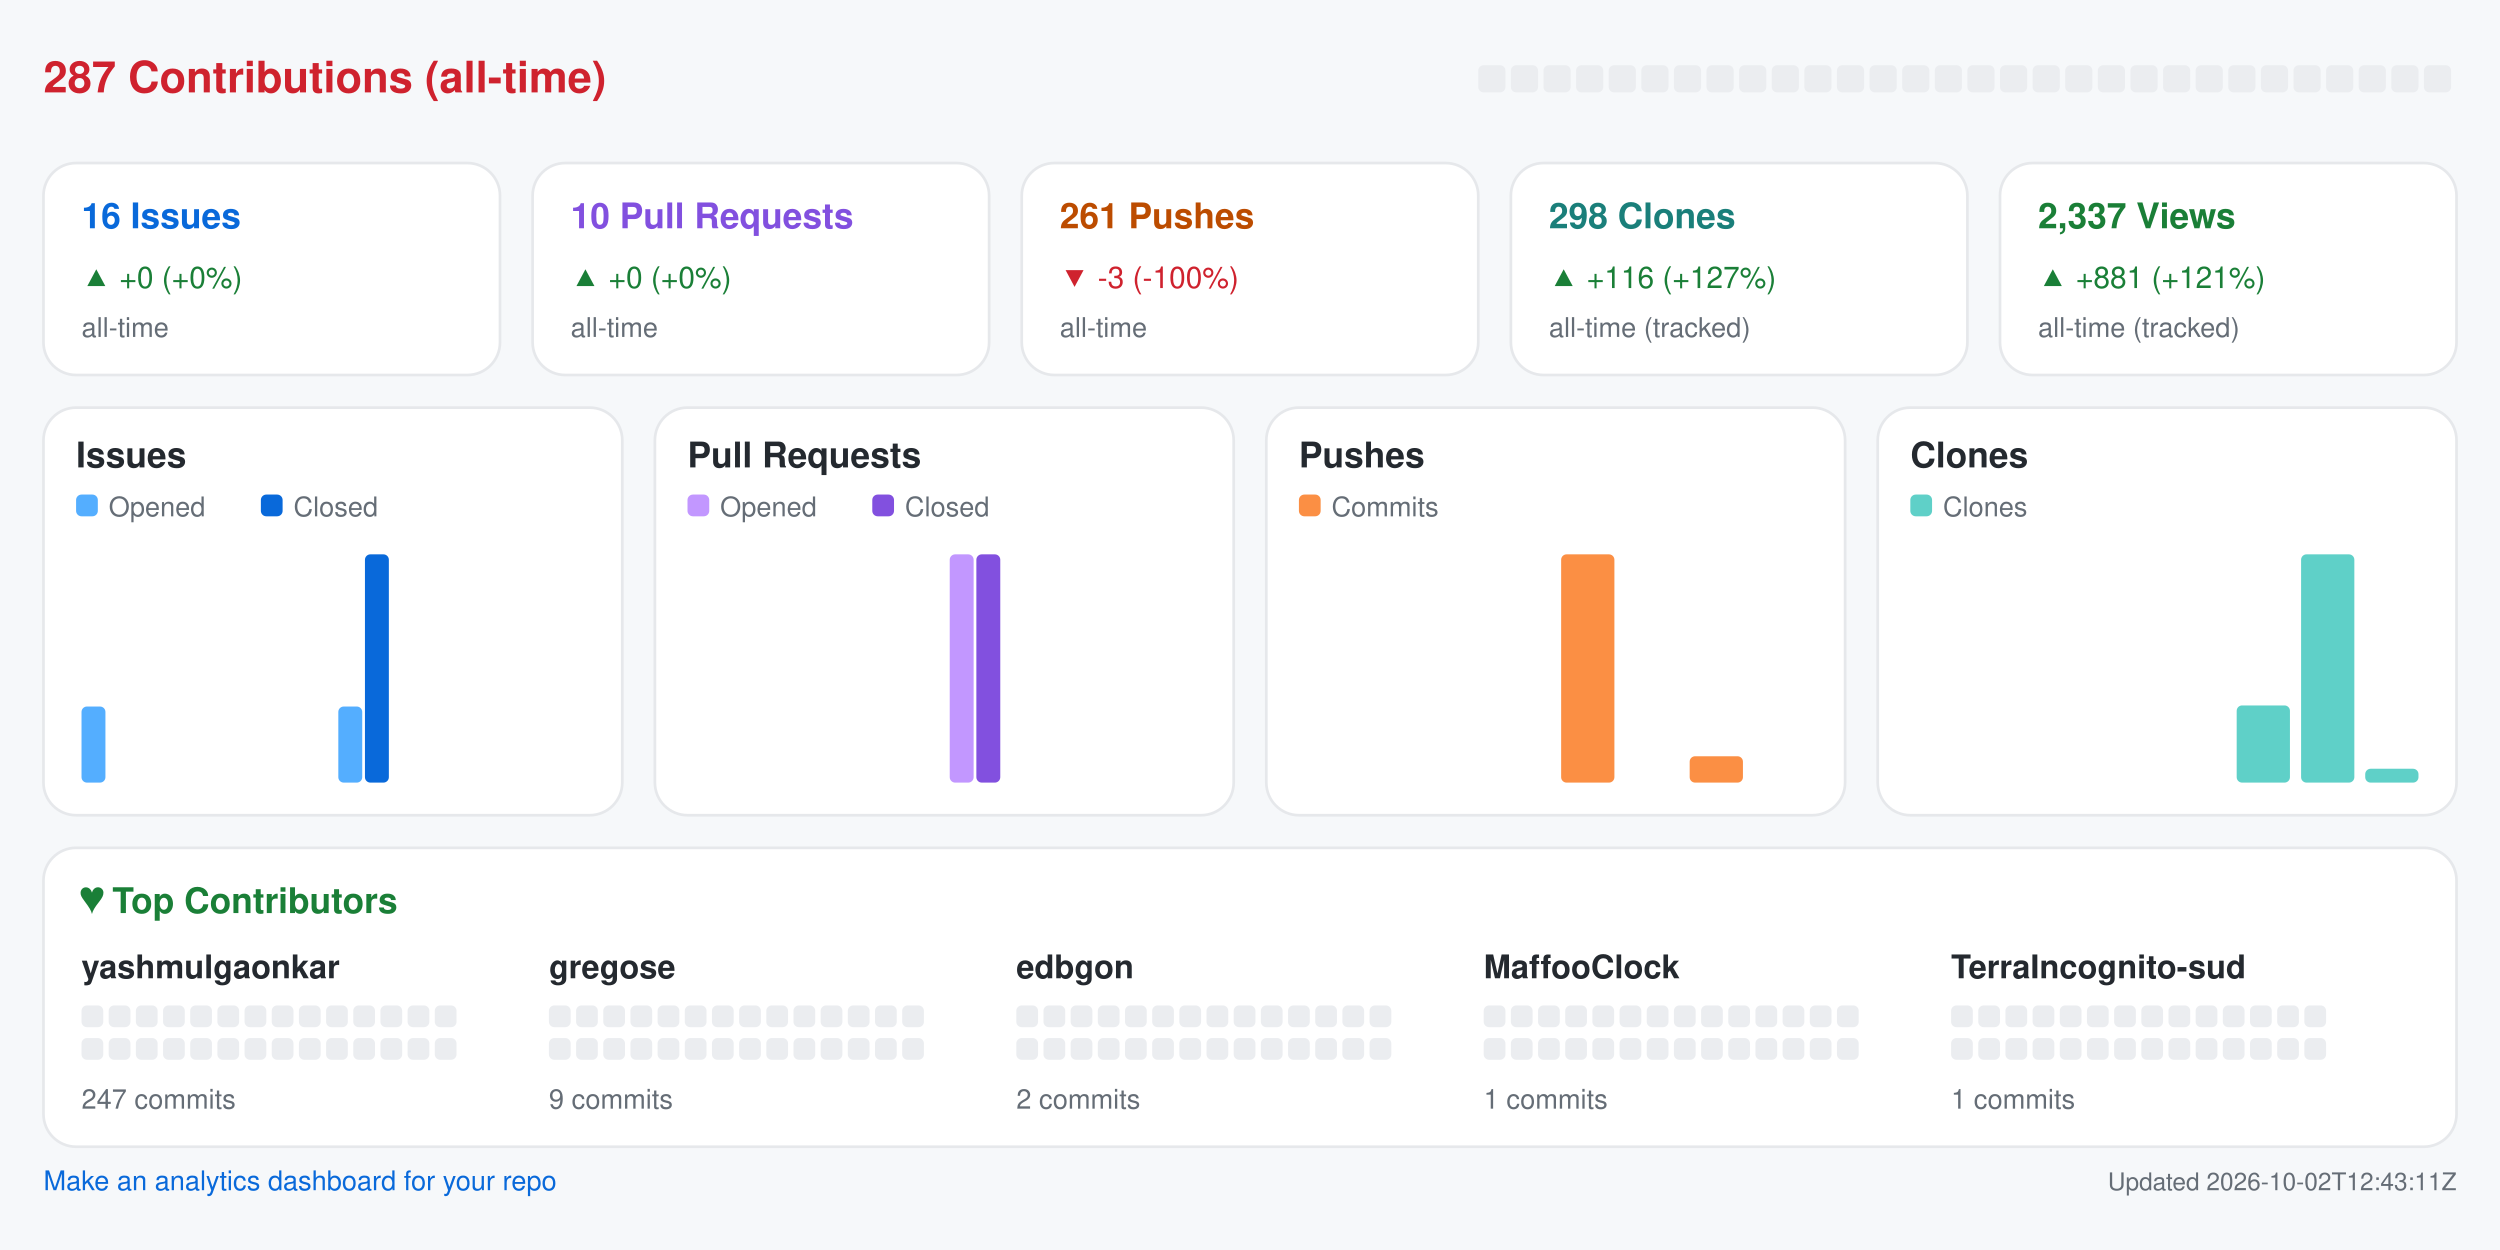
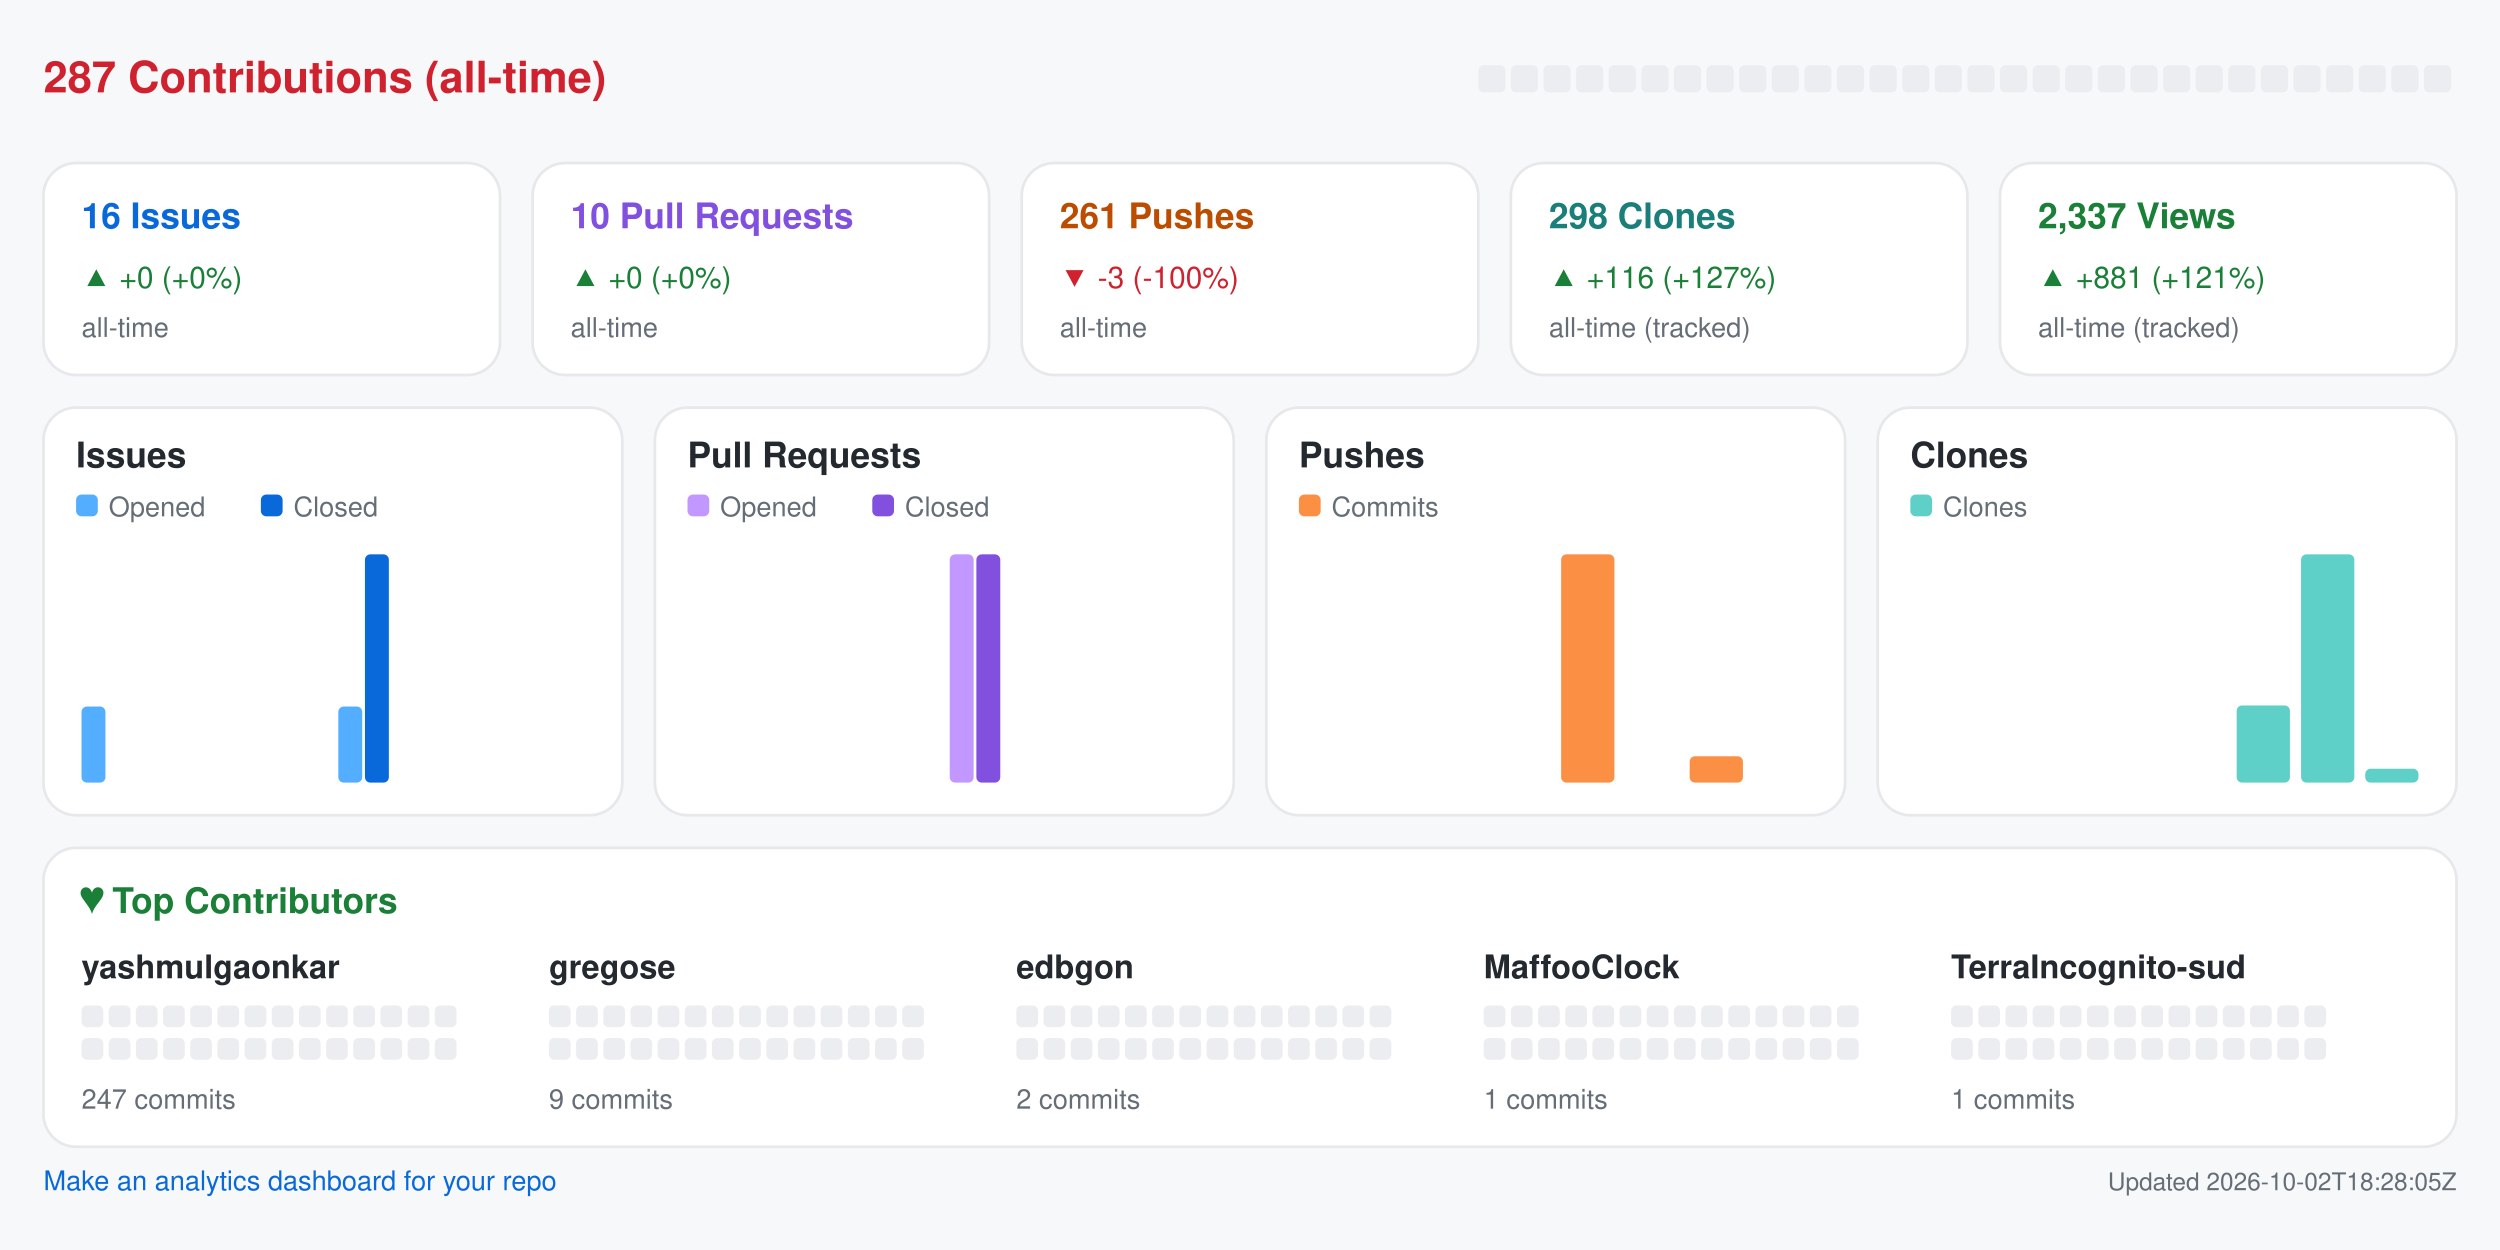
<svg xmlns="http://www.w3.org/2000/svg" width="920" height="460" viewBox="0 0 920 460" role="img" aria-label="Repository analytics for yashmulgaonkar/halo">
  <rect x="0.0" y="0.0" width="920.0" height="460.0" rx="0" fill="#f6f8fa" />
  <text x="16.0" y="34.0" fill="#cf222e" font-size="16" font-family="-apple-system,BlinkMacSystemFont,Segoe UI,Helvetica,Arial,sans-serif" font-weight="600" text-anchor="start">287 Contributions (all-time)</text>
  <rect x="544.0" y="24.0" width="10.0" height="10.0" rx="2" fill="#ebedf0" />
  <rect x="556.0" y="24.0" width="10.0" height="10.0" rx="2" fill="#ebedf0" />
  <rect x="568.0" y="24.0" width="10.0" height="10.0" rx="2" fill="#ebedf0" />
  <rect x="580.0" y="24.0" width="10.0" height="10.0" rx="2" fill="#ebedf0" />
  <rect x="592.0" y="24.0" width="10.0" height="10.0" rx="2" fill="#ebedf0" />
  <rect x="604.0" y="24.0" width="10.0" height="10.0" rx="2" fill="#ebedf0" />
  <rect x="616.0" y="24.0" width="10.0" height="10.0" rx="2" fill="#ebedf0" />
  <rect x="628.0" y="24.0" width="10.0" height="10.0" rx="2" fill="#ebedf0" />
  <rect x="640.0" y="24.0" width="10.0" height="10.0" rx="2" fill="#ebedf0" />
  <rect x="652.0" y="24.0" width="10.0" height="10.0" rx="2" fill="#ebedf0" />
  <rect x="664.0" y="24.0" width="10.0" height="10.0" rx="2" fill="#ebedf0" />
  <rect x="676.0" y="24.0" width="10.0" height="10.0" rx="2" fill="#ebedf0" />
  <rect x="688.0" y="24.0" width="10.0" height="10.0" rx="2" fill="#ebedf0" />
  <rect x="700.0" y="24.0" width="10.0" height="10.0" rx="2" fill="#ebedf0" />
  <rect x="712.0" y="24.0" width="10.0" height="10.0" rx="2" fill="#ebedf0" />
  <rect x="724.0" y="24.0" width="10.0" height="10.0" rx="2" fill="#ebedf0" />
  <rect x="736.0" y="24.0" width="10.0" height="10.0" rx="2" fill="#ebedf0" />
  <rect x="748.0" y="24.0" width="10.0" height="10.0" rx="2" fill="#ebedf0" />
  <rect x="760.0" y="24.0" width="10.0" height="10.0" rx="2" fill="#ebedf0" />
  <rect x="772.0" y="24.0" width="10.0" height="10.0" rx="2" fill="#ebedf0" />
  <rect x="784.0" y="24.0" width="10.0" height="10.0" rx="2" fill="#ebedf0" />
  <rect x="796.0" y="24.0" width="10.0" height="10.0" rx="2" fill="#ebedf0" />
  <rect x="808.0" y="24.0" width="10.0" height="10.0" rx="2" fill="#ebedf0" />
  <rect x="820.0" y="24.0" width="10.0" height="10.0" rx="2" fill="#ebedf0" />
  <rect x="832.0" y="24.0" width="10.0" height="10.0" rx="2" fill="#ebedf0" />
  <rect x="844.0" y="24.0" width="10.0" height="10.0" rx="2" fill="#ebedf0" />
  <rect x="856.0" y="24.0" width="10.0" height="10.0" rx="2" fill="#ebedf0" />
  <rect x="868.0" y="24.0" width="10.0" height="10.0" rx="2" fill="#ebedf0" />
  <rect x="880.0" y="24.0" width="10.0" height="10.0" rx="2" fill="#ebedf0" />
  <rect x="892.0" y="24.0" width="10.0" height="10.0" rx="2" fill="#ebedf0" />
  <rect x="16.0" y="60.0" width="168.0" height="78.0" rx="12" fill="#ffffff" stroke="#e6e8eb" />
  <text x="30.0" y="84.0" fill="#0969da" font-size="13" font-family="-apple-system,BlinkMacSystemFont,Segoe UI,Helvetica,Arial,sans-serif" font-weight="600" text-anchor="start">16 Issues</text>
  <text x="30.0" y="106.0" fill="#1a7f37" font-size="11" font-family="-apple-system,BlinkMacSystemFont,Segoe UI,Helvetica,Arial,sans-serif" font-weight="400" text-anchor="start">▲ +0 (+0%)</text>
  <text x="30.0" y="124.0" fill="#656d76" font-size="10" font-family="-apple-system,BlinkMacSystemFont,Segoe UI,Helvetica,Arial,sans-serif" font-weight="400" text-anchor="start">all-time</text>
  <rect x="196.0" y="60.0" width="168.0" height="78.0" rx="12" fill="#ffffff" stroke="#e6e8eb" />
  <text x="210.0" y="84.0" fill="#8250df" font-size="13" font-family="-apple-system,BlinkMacSystemFont,Segoe UI,Helvetica,Arial,sans-serif" font-weight="600" text-anchor="start">10 Pull Requests</text>
  <text x="210.0" y="106.0" fill="#1a7f37" font-size="11" font-family="-apple-system,BlinkMacSystemFont,Segoe UI,Helvetica,Arial,sans-serif" font-weight="400" text-anchor="start">▲ +0 (+0%)</text>
  <text x="210.0" y="124.0" fill="#656d76" font-size="10" font-family="-apple-system,BlinkMacSystemFont,Segoe UI,Helvetica,Arial,sans-serif" font-weight="400" text-anchor="start">all-time</text>
  <rect x="376.0" y="60.0" width="168.0" height="78.0" rx="12" fill="#ffffff" stroke="#e6e8eb" />
  <text x="390.0" y="84.0" fill="#bc4c00" font-size="13" font-family="-apple-system,BlinkMacSystemFont,Segoe UI,Helvetica,Arial,sans-serif" font-weight="600" text-anchor="start">261 Pushes</text>
  <text x="390.0" y="106.0" fill="#cf222e" font-size="11" font-family="-apple-system,BlinkMacSystemFont,Segoe UI,Helvetica,Arial,sans-serif" font-weight="400" text-anchor="start">▼ -3 (-100%)</text>
  <text x="390.0" y="124.0" fill="#656d76" font-size="10" font-family="-apple-system,BlinkMacSystemFont,Segoe UI,Helvetica,Arial,sans-serif" font-weight="400" text-anchor="start">all-time</text>
  <rect x="556.0" y="60.0" width="168.0" height="78.0" rx="12" fill="#ffffff" stroke="#e6e8eb" />
  <text x="570.0" y="84.0" fill="#1a7f7a" font-size="13" font-family="-apple-system,BlinkMacSystemFont,Segoe UI,Helvetica,Arial,sans-serif" font-weight="600" text-anchor="start">298 Clones</text>
  <text x="570.0" y="106.0" fill="#1a7f37" font-size="11" font-family="-apple-system,BlinkMacSystemFont,Segoe UI,Helvetica,Arial,sans-serif" font-weight="400" text-anchor="start">▲ +116 (+127%)</text>
  <text x="570.0" y="124.0" fill="#656d76" font-size="10" font-family="-apple-system,BlinkMacSystemFont,Segoe UI,Helvetica,Arial,sans-serif" font-weight="400" text-anchor="start">all-time (tracked)</text>
  <rect x="736.0" y="60.0" width="168.0" height="78.0" rx="12" fill="#ffffff" stroke="#e6e8eb" />
  <text x="750.0" y="84.0" fill="#1a7f37" font-size="13" font-family="-apple-system,BlinkMacSystemFont,Segoe UI,Helvetica,Arial,sans-serif" font-weight="600" text-anchor="start">2,337 Views</text>
  <text x="750.0" y="106.0" fill="#1a7f37" font-size="11" font-family="-apple-system,BlinkMacSystemFont,Segoe UI,Helvetica,Arial,sans-serif" font-weight="400" text-anchor="start">▲ +881 (+121%)</text>
  <text x="750.0" y="124.0" fill="#656d76" font-size="10" font-family="-apple-system,BlinkMacSystemFont,Segoe UI,Helvetica,Arial,sans-serif" font-weight="400" text-anchor="start">all-time (tracked)</text>
  <rect x="16.0" y="150.0" width="213.0" height="150.0" rx="12" fill="#ffffff" stroke="#e6e8eb" />
  <text x="28.0" y="172.0" fill="#24292f" font-size="13" font-family="-apple-system,BlinkMacSystemFont,Segoe UI,Helvetica,Arial,sans-serif" font-weight="600" text-anchor="start">Issues</text>
  <rect x="28.0" y="182.0" width="8.0" height="8.0" rx="2" fill="#54aeff" />
  <text x="40.0" y="190.0" fill="#656d76" font-size="10" font-family="-apple-system,BlinkMacSystemFont,Segoe UI,Helvetica,Arial,sans-serif" font-weight="400" text-anchor="start">Opened</text>
  <rect x="96.0" y="182.0" width="8.0" height="8.0" rx="2" fill="#0969da" />
  <text x="108.0" y="190.0" fill="#656d76" font-size="10" font-family="-apple-system,BlinkMacSystemFont,Segoe UI,Helvetica,Arial,sans-serif" font-weight="400" text-anchor="start">Closed</text>
  <rect x="30.0" y="260.0" width="8.8" height="28.0" rx="2" fill="#54aeff" />
  <rect x="39.8" y="288.0" width="8.8" height="0.0" rx="2" fill="#0969da" />
  <rect x="53.6" y="288.0" width="8.8" height="0.0" rx="2" fill="#54aeff" />
  <rect x="63.4" y="288.0" width="8.8" height="0.0" rx="2" fill="#0969da" />
  <rect x="77.2" y="288.0" width="8.8" height="0.0" rx="2" fill="#54aeff" />
  <rect x="87.1" y="288.0" width="8.8" height="0.0" rx="2" fill="#0969da" />
  <rect x="100.9" y="288.0" width="8.8" height="0.0" rx="2" fill="#54aeff" />
  <rect x="110.7" y="288.0" width="8.8" height="0.0" rx="2" fill="#0969da" />
  <rect x="124.5" y="260.0" width="8.8" height="28.0" rx="2" fill="#54aeff" />
  <rect x="134.3" y="204.0" width="8.8" height="84.0" rx="2" fill="#0969da" />
  <rect x="148.1" y="288.0" width="8.8" height="0.0" rx="2" fill="#54aeff" />
  <rect x="157.9" y="288.0" width="8.8" height="0.0" rx="2" fill="#0969da" />
  <rect x="171.8" y="288.0" width="8.8" height="0.0" rx="2" fill="#54aeff" />
  <rect x="181.6" y="288.0" width="8.8" height="0.0" rx="2" fill="#0969da" />
  <rect x="195.4" y="288.0" width="8.8" height="0.0" rx="2" fill="#54aeff" />
  <rect x="205.2" y="288.0" width="8.8" height="0.0" rx="2" fill="#0969da" />
  <rect x="241.0" y="150.0" width="213.0" height="150.0" rx="12" fill="#ffffff" stroke="#e6e8eb" />
  <text x="253.0" y="172.0" fill="#24292f" font-size="13" font-family="-apple-system,BlinkMacSystemFont,Segoe UI,Helvetica,Arial,sans-serif" font-weight="600" text-anchor="start">Pull Requests</text>
  <rect x="253.0" y="182.0" width="8.0" height="8.0" rx="2" fill="#c297ff" />
  <text x="265.0" y="190.0" fill="#656d76" font-size="10" font-family="-apple-system,BlinkMacSystemFont,Segoe UI,Helvetica,Arial,sans-serif" font-weight="400" text-anchor="start">Opened</text>
  <rect x="321.0" y="182.0" width="8.0" height="8.0" rx="2" fill="#8250df" />
  <text x="333.0" y="190.0" fill="#656d76" font-size="10" font-family="-apple-system,BlinkMacSystemFont,Segoe UI,Helvetica,Arial,sans-serif" font-weight="400" text-anchor="start">Closed</text>
  <rect x="255.0" y="288.0" width="8.8" height="0.0" rx="2" fill="#c297ff" />
  <rect x="264.8" y="288.0" width="8.8" height="0.0" rx="2" fill="#8250df" />
  <rect x="278.6" y="288.0" width="8.8" height="0.0" rx="2" fill="#c297ff" />
  <rect x="288.4" y="288.0" width="8.8" height="0.0" rx="2" fill="#8250df" />
  <rect x="302.2" y="288.0" width="8.8" height="0.0" rx="2" fill="#c297ff" />
  <rect x="312.1" y="288.0" width="8.8" height="0.0" rx="2" fill="#8250df" />
  <rect x="325.9" y="288.0" width="8.8" height="0.0" rx="2" fill="#c297ff" />
  <rect x="335.7" y="288.0" width="8.8" height="0.0" rx="2" fill="#8250df" />
  <rect x="349.5" y="204.0" width="8.8" height="84.0" rx="2" fill="#c297ff" />
  <rect x="359.3" y="204.0" width="8.8" height="84.0" rx="2" fill="#8250df" />
  <rect x="373.1" y="288.0" width="8.8" height="0.0" rx="2" fill="#c297ff" />
  <rect x="382.9" y="288.0" width="8.8" height="0.0" rx="2" fill="#8250df" />
  <rect x="396.8" y="288.0" width="8.8" height="0.0" rx="2" fill="#c297ff" />
  <rect x="406.6" y="288.0" width="8.8" height="0.0" rx="2" fill="#8250df" />
  <rect x="420.4" y="288.0" width="8.8" height="0.0" rx="2" fill="#c297ff" />
  <rect x="430.2" y="288.0" width="8.8" height="0.0" rx="2" fill="#8250df" />
  <rect x="466.0" y="150.0" width="213.0" height="150.0" rx="12" fill="#ffffff" stroke="#e6e8eb" />
  <text x="478.0" y="172.0" fill="#24292f" font-size="13" font-family="-apple-system,BlinkMacSystemFont,Segoe UI,Helvetica,Arial,sans-serif" font-weight="600" text-anchor="start">Pushes</text>
  <rect x="478.0" y="182.0" width="8.0" height="8.0" rx="2" fill="#fb8f44" />
  <text x="490.0" y="190.0" fill="#656d76" font-size="10" font-family="-apple-system,BlinkMacSystemFont,Segoe UI,Helvetica,Arial,sans-serif" font-weight="400" text-anchor="start">Commits</text>
  <rect x="480.0" y="288.0" width="19.6" height="0.0" rx="2" fill="#fb8f44" />
  <rect x="503.6" y="288.0" width="19.6" height="0.0" rx="2" fill="#fb8f44" />
  <rect x="527.2" y="288.0" width="19.6" height="0.0" rx="2" fill="#fb8f44" />
  <rect x="550.9" y="288.0" width="19.6" height="0.0" rx="2" fill="#fb8f44" />
  <rect x="574.5" y="204.0" width="19.6" height="84.0" rx="2" fill="#fb8f44" />
  <rect x="598.1" y="288.0" width="19.6" height="0.0" rx="2" fill="#fb8f44" />
  <rect x="621.8" y="278.3" width="19.6" height="9.7" rx="2" fill="#fb8f44" />
  <rect x="645.4" y="288.0" width="19.6" height="0.0" rx="2" fill="#fb8f44" />
  <rect x="691.0" y="150.0" width="213.0" height="150.0" rx="12" fill="#ffffff" stroke="#e6e8eb" />
  <text x="703.0" y="172.0" fill="#24292f" font-size="13" font-family="-apple-system,BlinkMacSystemFont,Segoe UI,Helvetica,Arial,sans-serif" font-weight="600" text-anchor="start">Clones</text>
  <rect x="703.0" y="182.0" width="8.0" height="8.0" rx="2" fill="#5fd0c8" />
  <text x="715.0" y="190.0" fill="#656d76" font-size="10" font-family="-apple-system,BlinkMacSystemFont,Segoe UI,Helvetica,Arial,sans-serif" font-weight="400" text-anchor="start">Clones</text>
  <rect x="705.0" y="288.0" width="19.6" height="0.0" rx="2" fill="#5fd0c8" />
  <rect x="728.6" y="288.0" width="19.6" height="0.0" rx="2" fill="#5fd0c8" />
  <rect x="752.2" y="288.0" width="19.6" height="0.0" rx="2" fill="#5fd0c8" />
  <rect x="775.9" y="288.0" width="19.6" height="0.0" rx="2" fill="#5fd0c8" />
  <rect x="799.5" y="288.0" width="19.6" height="0.0" rx="2" fill="#5fd0c8" />
  <rect x="823.1" y="259.6" width="19.6" height="28.4" rx="2" fill="#5fd0c8" />
  <rect x="846.8" y="204.0" width="19.6" height="84.0" rx="2" fill="#5fd0c8" />
  <rect x="870.4" y="282.9" width="19.6" height="5.1" rx="2" fill="#5fd0c8" />
  <rect x="16.0" y="312.0" width="888.0" height="110.0" rx="12" fill="#ffffff" stroke="#e6e8eb" />
  <text x="30.0" y="336.0" fill="#1a7f37" font-size="13" font-family="-apple-system,BlinkMacSystemFont,Segoe UI,Helvetica,Arial,sans-serif" font-weight="600" text-anchor="start">♥  Top Contributors</text>
  <text x="30.0" y="360.0" fill="#24292f" font-size="12" font-family="-apple-system,BlinkMacSystemFont,Segoe UI,Helvetica,Arial,sans-serif" font-weight="600" text-anchor="start">yashmulgaonkar</text>
  <rect x="30.0" y="370.0" width="8.0" height="8.0" rx="2" fill="#ebedf0" />
  <rect x="40.0" y="370.0" width="8.0" height="8.0" rx="2" fill="#ebedf0" />
  <rect x="50.0" y="370.0" width="8.0" height="8.0" rx="2" fill="#ebedf0" />
  <rect x="60.0" y="370.0" width="8.0" height="8.0" rx="2" fill="#ebedf0" />
  <rect x="70.0" y="370.0" width="8.0" height="8.0" rx="2" fill="#ebedf0" />
  <rect x="80.0" y="370.0" width="8.0" height="8.0" rx="2" fill="#ebedf0" />
  <rect x="90.0" y="370.0" width="8.0" height="8.0" rx="2" fill="#ebedf0" />
  <rect x="100.0" y="370.0" width="8.0" height="8.0" rx="2" fill="#ebedf0" />
  <rect x="110.0" y="370.0" width="8.0" height="8.0" rx="2" fill="#ebedf0" />
  <rect x="120.0" y="370.0" width="8.0" height="8.0" rx="2" fill="#ebedf0" />
  <rect x="130.0" y="370.0" width="8.0" height="8.0" rx="2" fill="#ebedf0" />
  <rect x="140.0" y="370.0" width="8.0" height="8.0" rx="2" fill="#ebedf0" />
  <rect x="150.0" y="370.0" width="8.0" height="8.0" rx="2" fill="#ebedf0" />
  <rect x="160.0" y="370.0" width="8.0" height="8.0" rx="2" fill="#ebedf0" />
  <rect x="30.0" y="382.0" width="8.0" height="8.0" rx="2" fill="#ebedf0" />
  <rect x="40.0" y="382.0" width="8.0" height="8.0" rx="2" fill="#ebedf0" />
  <rect x="50.0" y="382.0" width="8.0" height="8.0" rx="2" fill="#ebedf0" />
  <rect x="60.0" y="382.0" width="8.0" height="8.0" rx="2" fill="#ebedf0" />
  <rect x="70.0" y="382.0" width="8.0" height="8.0" rx="2" fill="#ebedf0" />
  <rect x="80.0" y="382.0" width="8.0" height="8.0" rx="2" fill="#ebedf0" />
  <rect x="90.0" y="382.0" width="8.0" height="8.0" rx="2" fill="#ebedf0" />
  <rect x="100.0" y="382.0" width="8.0" height="8.0" rx="2" fill="#ebedf0" />
  <rect x="110.0" y="382.0" width="8.0" height="8.0" rx="2" fill="#ebedf0" />
  <rect x="120.0" y="382.0" width="8.0" height="8.0" rx="2" fill="#ebedf0" />
  <rect x="130.0" y="382.0" width="8.0" height="8.0" rx="2" fill="#ebedf0" />
  <rect x="140.0" y="382.0" width="8.0" height="8.0" rx="2" fill="#ebedf0" />
  <rect x="150.0" y="382.0" width="8.0" height="8.0" rx="2" fill="#ebedf0" />
  <rect x="160.0" y="382.0" width="8.0" height="8.0" rx="2" fill="#ebedf0" />
  <text x="30.0" y="408.0" fill="#656d76" font-size="10" font-family="-apple-system,BlinkMacSystemFont,Segoe UI,Helvetica,Arial,sans-serif" font-weight="400" text-anchor="start">247 commits</text>
  <text x="202.0" y="360.0" fill="#24292f" font-size="12" font-family="-apple-system,BlinkMacSystemFont,Segoe UI,Helvetica,Arial,sans-serif" font-weight="600" text-anchor="start">gregose</text>
  <rect x="202.0" y="370.0" width="8.0" height="8.0" rx="2" fill="#ebedf0" />
  <rect x="212.0" y="370.0" width="8.0" height="8.0" rx="2" fill="#ebedf0" />
  <rect x="222.0" y="370.0" width="8.0" height="8.0" rx="2" fill="#ebedf0" />
  <rect x="232.0" y="370.0" width="8.0" height="8.0" rx="2" fill="#ebedf0" />
  <rect x="242.0" y="370.0" width="8.0" height="8.0" rx="2" fill="#ebedf0" />
  <rect x="252.0" y="370.0" width="8.0" height="8.0" rx="2" fill="#ebedf0" />
  <rect x="262.0" y="370.0" width="8.0" height="8.0" rx="2" fill="#ebedf0" />
  <rect x="272.0" y="370.0" width="8.0" height="8.0" rx="2" fill="#ebedf0" />
  <rect x="282.0" y="370.0" width="8.0" height="8.0" rx="2" fill="#ebedf0" />
  <rect x="292.0" y="370.0" width="8.0" height="8.0" rx="2" fill="#ebedf0" />
  <rect x="302.0" y="370.0" width="8.0" height="8.0" rx="2" fill="#ebedf0" />
  <rect x="312.0" y="370.0" width="8.0" height="8.0" rx="2" fill="#ebedf0" />
  <rect x="322.0" y="370.0" width="8.0" height="8.0" rx="2" fill="#ebedf0" />
  <rect x="332.0" y="370.0" width="8.0" height="8.0" rx="2" fill="#ebedf0" />
  <rect x="202.0" y="382.0" width="8.0" height="8.0" rx="2" fill="#ebedf0" />
  <rect x="212.0" y="382.0" width="8.0" height="8.0" rx="2" fill="#ebedf0" />
  <rect x="222.0" y="382.0" width="8.0" height="8.0" rx="2" fill="#ebedf0" />
  <rect x="232.0" y="382.0" width="8.0" height="8.0" rx="2" fill="#ebedf0" />
  <rect x="242.0" y="382.0" width="8.0" height="8.0" rx="2" fill="#ebedf0" />
  <rect x="252.0" y="382.0" width="8.0" height="8.0" rx="2" fill="#ebedf0" />
  <rect x="262.0" y="382.0" width="8.0" height="8.0" rx="2" fill="#ebedf0" />
  <rect x="272.0" y="382.0" width="8.0" height="8.0" rx="2" fill="#ebedf0" />
  <rect x="282.0" y="382.0" width="8.0" height="8.0" rx="2" fill="#ebedf0" />
  <rect x="292.0" y="382.0" width="8.0" height="8.0" rx="2" fill="#ebedf0" />
  <rect x="302.0" y="382.0" width="8.0" height="8.0" rx="2" fill="#ebedf0" />
  <rect x="312.0" y="382.0" width="8.0" height="8.0" rx="2" fill="#ebedf0" />
  <rect x="322.0" y="382.0" width="8.0" height="8.0" rx="2" fill="#ebedf0" />
  <rect x="332.0" y="382.0" width="8.0" height="8.0" rx="2" fill="#ebedf0" />
  <text x="202.0" y="408.0" fill="#656d76" font-size="10" font-family="-apple-system,BlinkMacSystemFont,Segoe UI,Helvetica,Arial,sans-serif" font-weight="400" text-anchor="start">9 commits</text>
  <text x="374.0" y="360.0" fill="#24292f" font-size="12" font-family="-apple-system,BlinkMacSystemFont,Segoe UI,Helvetica,Arial,sans-serif" font-weight="600" text-anchor="start">edbgon</text>
  <rect x="374.0" y="370.0" width="8.0" height="8.0" rx="2" fill="#ebedf0" />
  <rect x="384.0" y="370.0" width="8.0" height="8.0" rx="2" fill="#ebedf0" />
  <rect x="394.0" y="370.0" width="8.0" height="8.0" rx="2" fill="#ebedf0" />
  <rect x="404.0" y="370.0" width="8.0" height="8.0" rx="2" fill="#ebedf0" />
  <rect x="414.0" y="370.0" width="8.0" height="8.0" rx="2" fill="#ebedf0" />
  <rect x="424.0" y="370.0" width="8.0" height="8.0" rx="2" fill="#ebedf0" />
  <rect x="434.0" y="370.0" width="8.0" height="8.0" rx="2" fill="#ebedf0" />
  <rect x="444.0" y="370.0" width="8.0" height="8.0" rx="2" fill="#ebedf0" />
  <rect x="454.0" y="370.0" width="8.0" height="8.0" rx="2" fill="#ebedf0" />
  <rect x="464.0" y="370.0" width="8.0" height="8.0" rx="2" fill="#ebedf0" />
  <rect x="474.0" y="370.0" width="8.0" height="8.0" rx="2" fill="#ebedf0" />
  <rect x="484.0" y="370.0" width="8.0" height="8.0" rx="2" fill="#ebedf0" />
  <rect x="494.0" y="370.0" width="8.0" height="8.0" rx="2" fill="#ebedf0" />
  <rect x="504.0" y="370.0" width="8.0" height="8.0" rx="2" fill="#ebedf0" />
  <rect x="374.0" y="382.0" width="8.0" height="8.0" rx="2" fill="#ebedf0" />
  <rect x="384.0" y="382.0" width="8.0" height="8.0" rx="2" fill="#ebedf0" />
  <rect x="394.0" y="382.0" width="8.0" height="8.0" rx="2" fill="#ebedf0" />
  <rect x="404.0" y="382.0" width="8.0" height="8.0" rx="2" fill="#ebedf0" />
  <rect x="414.0" y="382.0" width="8.0" height="8.0" rx="2" fill="#ebedf0" />
  <rect x="424.0" y="382.0" width="8.0" height="8.0" rx="2" fill="#ebedf0" />
  <rect x="434.0" y="382.0" width="8.0" height="8.0" rx="2" fill="#ebedf0" />
  <rect x="444.0" y="382.0" width="8.0" height="8.0" rx="2" fill="#ebedf0" />
  <rect x="454.0" y="382.0" width="8.0" height="8.0" rx="2" fill="#ebedf0" />
  <rect x="464.0" y="382.0" width="8.0" height="8.0" rx="2" fill="#ebedf0" />
  <rect x="474.0" y="382.0" width="8.0" height="8.0" rx="2" fill="#ebedf0" />
  <rect x="484.0" y="382.0" width="8.0" height="8.0" rx="2" fill="#ebedf0" />
  <rect x="494.0" y="382.0" width="8.0" height="8.0" rx="2" fill="#ebedf0" />
  <rect x="504.0" y="382.0" width="8.0" height="8.0" rx="2" fill="#ebedf0" />
  <text x="374.0" y="408.0" fill="#656d76" font-size="10" font-family="-apple-system,BlinkMacSystemFont,Segoe UI,Helvetica,Arial,sans-serif" font-weight="400" text-anchor="start">2 commits</text>
  <text x="546.0" y="360.0" fill="#24292f" font-size="12" font-family="-apple-system,BlinkMacSystemFont,Segoe UI,Helvetica,Arial,sans-serif" font-weight="600" text-anchor="start">MaffooClock</text>
  <rect x="546.0" y="370.0" width="8.0" height="8.0" rx="2" fill="#ebedf0" />
  <rect x="556.0" y="370.0" width="8.0" height="8.0" rx="2" fill="#ebedf0" />
  <rect x="566.0" y="370.0" width="8.0" height="8.0" rx="2" fill="#ebedf0" />
  <rect x="576.0" y="370.0" width="8.0" height="8.0" rx="2" fill="#ebedf0" />
  <rect x="586.0" y="370.0" width="8.0" height="8.0" rx="2" fill="#ebedf0" />
  <rect x="596.0" y="370.0" width="8.0" height="8.0" rx="2" fill="#ebedf0" />
  <rect x="606.0" y="370.0" width="8.0" height="8.0" rx="2" fill="#ebedf0" />
  <rect x="616.0" y="370.0" width="8.0" height="8.0" rx="2" fill="#ebedf0" />
  <rect x="626.0" y="370.0" width="8.0" height="8.0" rx="2" fill="#ebedf0" />
  <rect x="636.0" y="370.0" width="8.0" height="8.0" rx="2" fill="#ebedf0" />
  <rect x="646.0" y="370.0" width="8.0" height="8.0" rx="2" fill="#ebedf0" />
  <rect x="656.0" y="370.0" width="8.0" height="8.0" rx="2" fill="#ebedf0" />
  <rect x="666.0" y="370.0" width="8.0" height="8.0" rx="2" fill="#ebedf0" />
  <rect x="676.0" y="370.0" width="8.0" height="8.0" rx="2" fill="#ebedf0" />
  <rect x="546.0" y="382.0" width="8.0" height="8.0" rx="2" fill="#ebedf0" />
  <rect x="556.0" y="382.0" width="8.0" height="8.0" rx="2" fill="#ebedf0" />
  <rect x="566.0" y="382.0" width="8.0" height="8.0" rx="2" fill="#ebedf0" />
  <rect x="576.0" y="382.0" width="8.0" height="8.0" rx="2" fill="#ebedf0" />
  <rect x="586.0" y="382.0" width="8.0" height="8.0" rx="2" fill="#ebedf0" />
  <rect x="596.0" y="382.0" width="8.0" height="8.0" rx="2" fill="#ebedf0" />
  <rect x="606.0" y="382.0" width="8.0" height="8.0" rx="2" fill="#ebedf0" />
  <rect x="616.0" y="382.0" width="8.0" height="8.0" rx="2" fill="#ebedf0" />
  <rect x="626.0" y="382.0" width="8.0" height="8.0" rx="2" fill="#ebedf0" />
  <rect x="636.0" y="382.0" width="8.0" height="8.0" rx="2" fill="#ebedf0" />
  <rect x="646.0" y="382.0" width="8.0" height="8.0" rx="2" fill="#ebedf0" />
  <rect x="656.0" y="382.0" width="8.0" height="8.0" rx="2" fill="#ebedf0" />
  <rect x="666.0" y="382.0" width="8.0" height="8.0" rx="2" fill="#ebedf0" />
  <rect x="676.0" y="382.0" width="8.0" height="8.0" rx="2" fill="#ebedf0" />
  <text x="546.0" y="408.0" fill="#656d76" font-size="10" font-family="-apple-system,BlinkMacSystemFont,Segoe UI,Helvetica,Arial,sans-serif" font-weight="400" text-anchor="start">1 commits</text>
  <text x="718.0" y="360.0" fill="#24292f" font-size="12" font-family="-apple-system,BlinkMacSystemFont,Segoe UI,Helvetica,Arial,sans-serif" font-weight="600" text-anchor="start">TerraIncognito-sud</text>
  <rect x="718.0" y="370.0" width="8.0" height="8.0" rx="2" fill="#ebedf0" />
  <rect x="728.0" y="370.0" width="8.0" height="8.0" rx="2" fill="#ebedf0" />
  <rect x="738.0" y="370.0" width="8.0" height="8.0" rx="2" fill="#ebedf0" />
  <rect x="748.0" y="370.0" width="8.0" height="8.0" rx="2" fill="#ebedf0" />
  <rect x="758.0" y="370.0" width="8.0" height="8.0" rx="2" fill="#ebedf0" />
  <rect x="768.0" y="370.0" width="8.0" height="8.0" rx="2" fill="#ebedf0" />
  <rect x="778.0" y="370.0" width="8.0" height="8.0" rx="2" fill="#ebedf0" />
  <rect x="788.0" y="370.0" width="8.0" height="8.0" rx="2" fill="#ebedf0" />
  <rect x="798.0" y="370.0" width="8.0" height="8.0" rx="2" fill="#ebedf0" />
  <rect x="808.0" y="370.0" width="8.0" height="8.0" rx="2" fill="#ebedf0" />
  <rect x="818.0" y="370.0" width="8.0" height="8.0" rx="2" fill="#ebedf0" />
  <rect x="828.0" y="370.0" width="8.0" height="8.0" rx="2" fill="#ebedf0" />
  <rect x="838.0" y="370.0" width="8.0" height="8.0" rx="2" fill="#ebedf0" />
  <rect x="848.0" y="370.0" width="8.0" height="8.0" rx="2" fill="#ebedf0" />
  <rect x="718.0" y="382.0" width="8.0" height="8.0" rx="2" fill="#ebedf0" />
  <rect x="728.0" y="382.0" width="8.0" height="8.0" rx="2" fill="#ebedf0" />
  <rect x="738.0" y="382.0" width="8.0" height="8.0" rx="2" fill="#ebedf0" />
  <rect x="748.0" y="382.0" width="8.0" height="8.0" rx="2" fill="#ebedf0" />
  <rect x="758.0" y="382.0" width="8.0" height="8.0" rx="2" fill="#ebedf0" />
  <rect x="768.0" y="382.0" width="8.0" height="8.0" rx="2" fill="#ebedf0" />
  <rect x="778.0" y="382.0" width="8.0" height="8.0" rx="2" fill="#ebedf0" />
  <rect x="788.0" y="382.0" width="8.0" height="8.0" rx="2" fill="#ebedf0" />
  <rect x="798.0" y="382.0" width="8.0" height="8.0" rx="2" fill="#ebedf0" />
  <rect x="808.0" y="382.0" width="8.0" height="8.0" rx="2" fill="#ebedf0" />
  <rect x="818.0" y="382.0" width="8.0" height="8.0" rx="2" fill="#ebedf0" />
  <rect x="828.0" y="382.0" width="8.0" height="8.0" rx="2" fill="#ebedf0" />
  <rect x="838.0" y="382.0" width="8.0" height="8.0" rx="2" fill="#ebedf0" />
  <rect x="848.0" y="382.0" width="8.0" height="8.0" rx="2" fill="#ebedf0" />
  <text x="718.0" y="408.0" fill="#656d76" font-size="10" font-family="-apple-system,BlinkMacSystemFont,Segoe UI,Helvetica,Arial,sans-serif" font-weight="400" text-anchor="start">1 commits</text>
  <a href="https://github.com/yashmulgaonkar/repo-analytics" target="_blank" rel="noopener noreferrer">
    <text x="16.0" y="438.0" fill="#0969da" font-size="10" font-family="-apple-system,BlinkMacSystemFont,Segoe UI,Helvetica,Arial,sans-serif" font-weight="400" text-anchor="start">Make an analytics dashboard for your repo</text>
  </a>
-   <text x="904.0" y="438.0" fill="#656d76" font-size="9" font-family="-apple-system,BlinkMacSystemFont,Segoe UI,Helvetica,Arial,sans-serif" font-weight="400" text-anchor="end">Updated 2026-10-02T12:43:11Z</text>
+   <text x="904.0" y="438.0" fill="#656d76" font-size="9" font-family="-apple-system,BlinkMacSystemFont,Segoe UI,Helvetica,Arial,sans-serif" font-weight="400" text-anchor="end">Updated 2026-10-02T18:28:05Z</text>
</svg>
